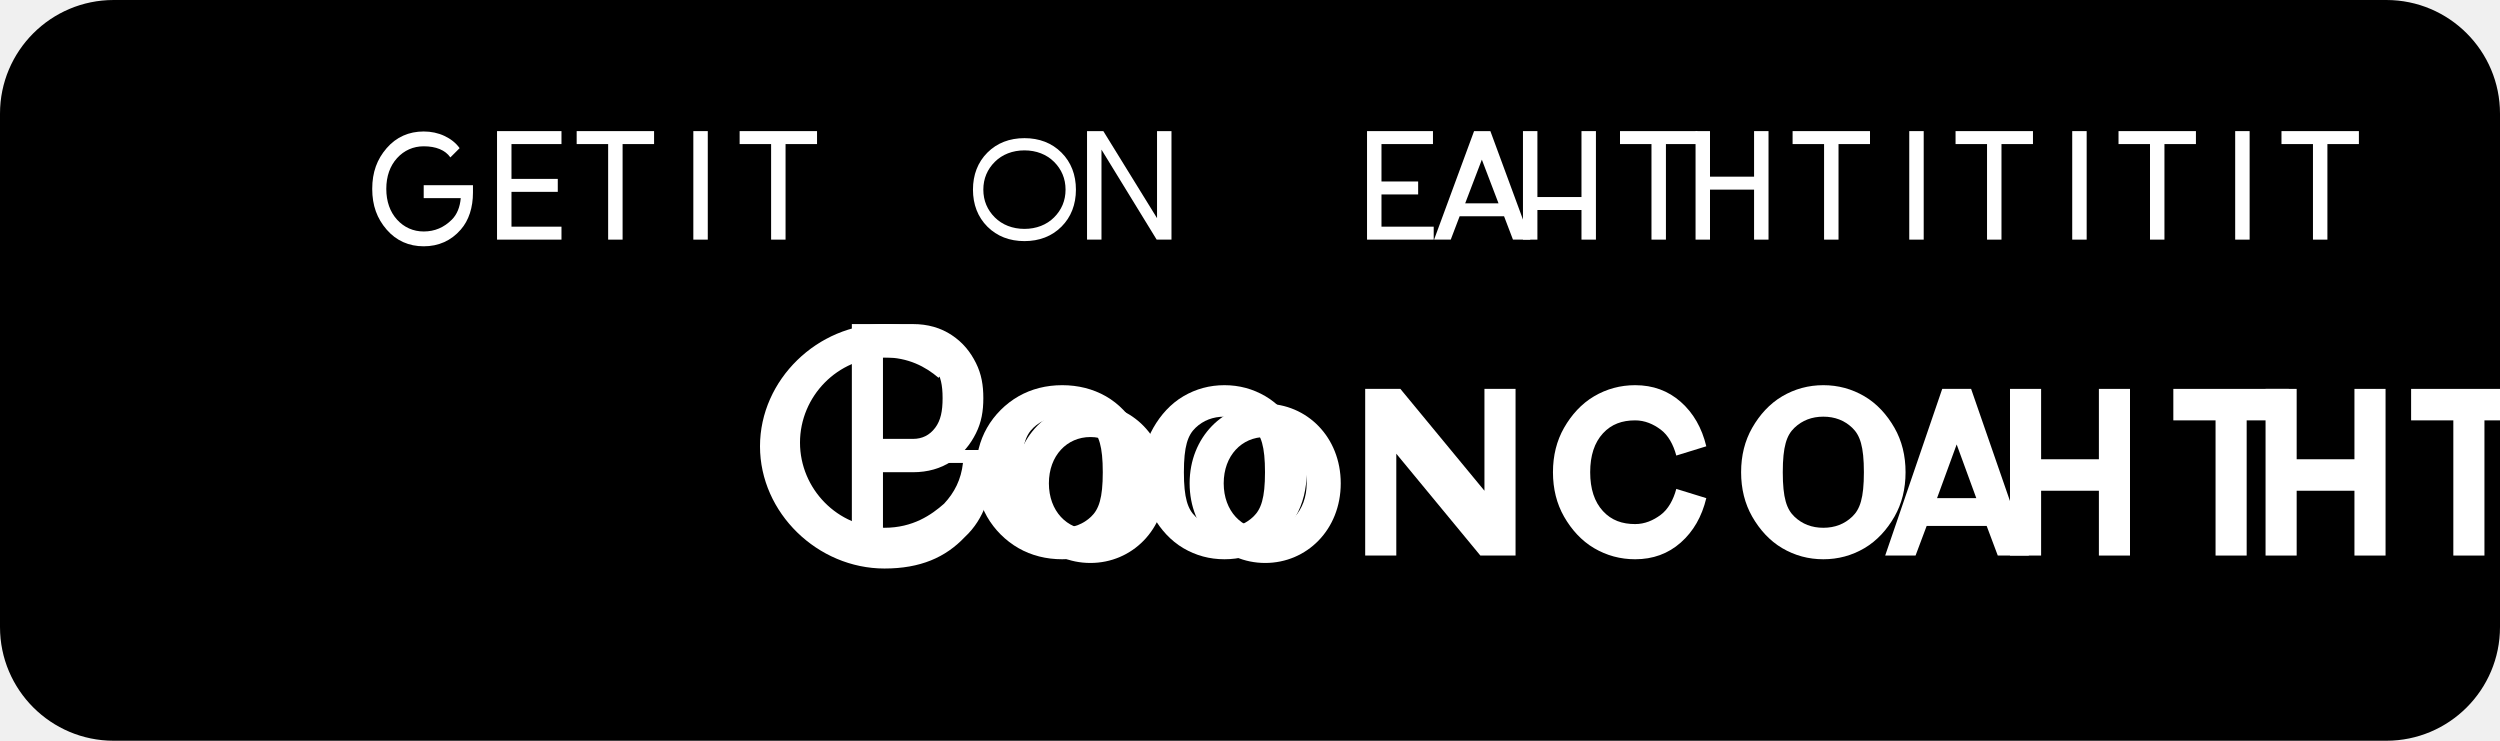
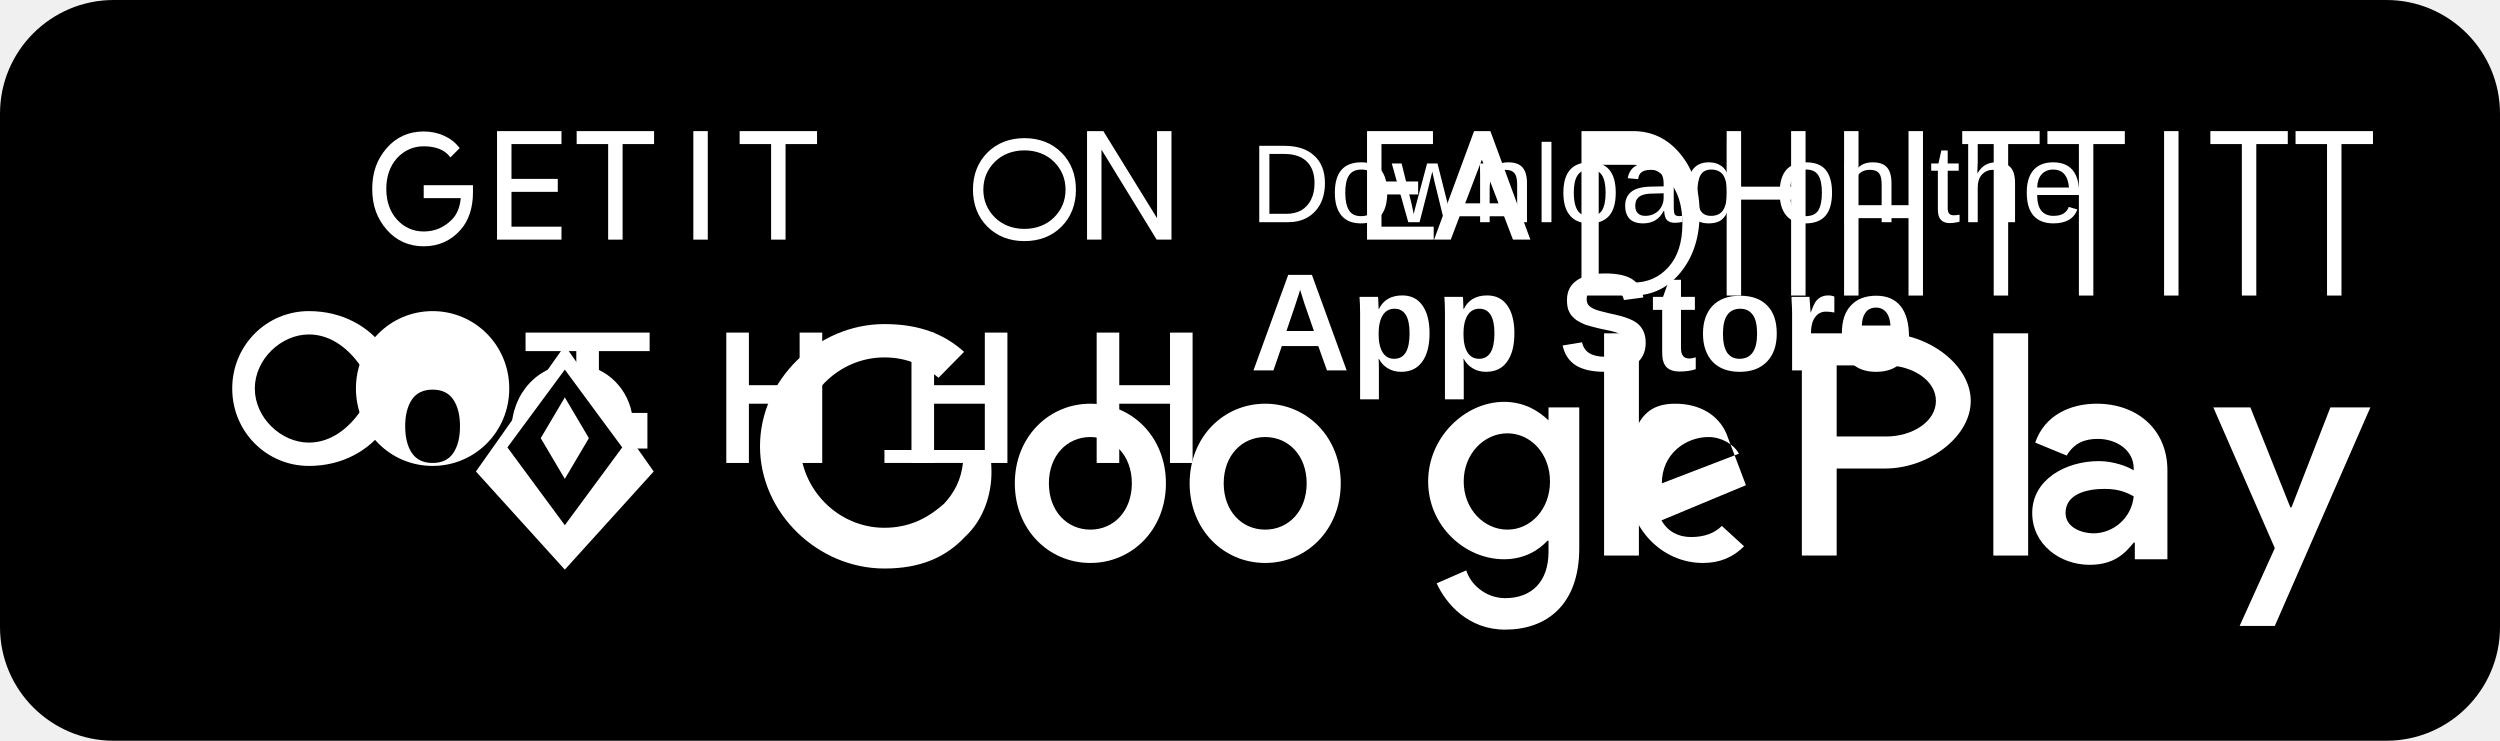
<svg xmlns="http://www.w3.org/2000/svg" width="135" height="40" viewBox="0 0 135 40" fill="none">
  <rect width="135" height="40" rx="6.14" fill="black" />
-   <path d="M68.32 21.8C66.07 21.8 64.24 23.6 64.24 26.1C64.24 28.6 66.07 30.4 68.32 30.4C70.57 30.4 72.4 28.6 72.4 26.1C72.4 23.6 70.57 21.8 68.32 21.8ZM68.32 28.6C67.06 28.6 66.08 27.6 66.08 26.1C66.08 24.6 67.06 23.6 68.32 23.6C69.58 23.6 70.56 24.6 70.56 26.1C70.56 27.6 69.58 28.6 68.32 28.6ZM58.88 21.8C56.63 21.8 54.8 23.6 54.8 26.1C54.8 28.6 56.63 30.4 58.88 30.4C61.13 30.4 62.96 28.6 62.96 26.1C62.96 23.6 61.13 21.8 58.88 21.8ZM58.88 28.6C57.62 28.6 56.64 27.6 56.64 26.1C56.64 24.6 57.62 23.6 58.88 23.6C60.14 23.6 61.12 24.6 61.12 26.1C61.12 27.6 60.14 28.6 58.88 28.6ZM47.76 23.2V25H52C51.9 25.9 51.54 26.6 50.98 27.2C50.3 27.8 49.3 28.5 47.76 28.5C45.24 28.5 43.2 26.4 43.2 23.9C43.2 21.4 45.24 19.3 47.76 19.3C49.04 19.3 49.98 19.8 50.68 20.4L52.06 19C51.06 18.1 49.74 17.5 47.76 17.5C44.16 17.5 41.04 20.5 41.04 24.1C41.04 27.7 44.16 30.7 47.76 30.7C49.7 30.7 51.06 30.1 52.1 29C53.18 28 53.54 26.6 53.54 25.5C53.54 25.1 53.5 24.7 53.46 24.3H47.76V23.2Z" fill="white" />
-   <path d="M25.54 10.4C25.54 11.2 25.32 11.9 24.88 12.4C24.36 13 23.68 13.3 22.88 13.3C22.08 13.3 21.4 13 20.88 12.4C20.36 11.8 20.1 11.1 20.1 10.2C20.1 9.3 20.36 8.6 20.88 8C21.4 7.4 22.08 7.1 22.88 7.1C23.28 7.1 23.66 7.18 24 7.34C24.34 7.5 24.62 7.72 24.82 8L24.32 8.5C24.04 8.1 23.54 7.9 22.88 7.9C22.32 7.9 21.82 8.12 21.44 8.54C21.06 8.96 20.86 9.52 20.86 10.2C20.86 10.88 21.06 11.44 21.44 11.86C21.82 12.28 22.32 12.5 22.88 12.5C23.48 12.5 23.98 12.28 24.4 11.86C24.68 11.58 24.84 11.18 24.88 10.7H22.88V10H25.54V10.4Z" fill="white" />
  <path d="M30.32 7.78H27.62V9.66H30.12V10.36H27.62V12.24H30.32V12.94H26.84V7.08H30.32V7.78Z" fill="white" />
  <path d="M33.62 12.94H32.84V7.78H31.14V7.08H35.32V7.78H33.62V12.94Z" fill="white" />
  <path d="M38.22 12.94H37.44V7.08H38.22V12.94Z" fill="white" />
  <path d="M42.42 12.94H41.64V7.78H39.94V7.08H44.12V7.78H42.42V12.94Z" fill="white" />
  <path d="M57.32 12.24C56.8 12.76 56.12 13.02 55.32 13.02C54.52 13.02 53.84 12.76 53.32 12.24C52.8 11.72 52.54 11.04 52.54 10.24C52.54 9.44 52.8 8.76 53.32 8.24C53.84 7.72 54.52 7.46 55.32 7.46C56.12 7.46 56.8 7.72 57.32 8.24C57.84 8.76 58.1 9.44 58.1 10.24C58.1 11.04 57.84 11.72 57.32 12.24ZM53.72 11.74C54.12 12.14 54.68 12.36 55.32 12.36C55.96 12.36 56.52 12.14 56.92 11.74C57.32 11.34 57.54 10.84 57.54 10.24C57.54 9.64 57.32 9.14 56.92 8.74C56.52 8.34 55.96 8.12 55.32 8.12C54.68 8.12 54.12 8.34 53.72 8.74C53.32 9.14 53.1 9.64 53.1 10.24C53.1 10.84 53.32 11.34 53.72 11.74Z" fill="white" />
  <path d="M59.48 12.94H58.7V7.08H59.58L62.48 11.78V7.08H63.26V12.94H62.46L59.48 8.08V12.94Z" fill="white" />
  <path d="M74.6 9.8H76.58V10.5H74.6V12.24H77.42V12.94H73.82V7.08H77.38V7.78H74.6V9.8Z" fill="white" />
  <path d="M82.64 12.94H81.7L81.22 11.68H78.82L78.34 12.94H77.44L79.6 7.08H80.48L82.64 12.94ZM80.92 10.98L80.02 8.62L79.12 10.98H80.92Z" fill="white" />
-   <path d="M86.18 12.94H85.4V11.34H83.02V12.94H82.24V7.08H83.02V10.64H85.4V7.08H86.18V12.94Z" fill="white" />
-   <path d="M89.96 12.94H89.18V7.78H87.48V7.08H91.66V7.78H89.96V12.94Z" fill="white" />
-   <path d="M95.5 12.94H94.72V10.24H92.34V12.94H91.56V7.08H92.34V9.54H94.72V7.08H95.5V12.94Z" fill="white" />
-   <path d="M99.28 12.94H98.5V7.78H96.8V7.08H100.98V7.78H99.28V12.94Z" fill="white" />
-   <path d="M103.88 12.94H103.1V7.08H103.88V12.94Z" fill="white" />
-   <path d="M108.08 12.94H107.3V7.78H105.6V7.08H109.78V7.78H108.08V12.94Z" fill="white" />
-   <path d="M112.68 12.94H111.9V7.08H112.68V12.94Z" fill="white" />
-   <path d="M116.88 12.94H116.1V7.78H114.4V7.08H118.58V7.78H116.88V12.94Z" fill="white" />
-   <path d="M121.48 12.94H120.7V7.08H121.48V12.94Z" fill="white" />
-   <path d="M125.68 12.94H124.9V7.78H123.2V7.08H127.38V7.78H125.68V12.94Z" fill="white" />
-   <path d="M47.68 22V30H46V17.5H49.3C50.1 17.5 50.8 17.7 51.4 18.1C52 18.5 52.4 19 52.7 19.6C53 20.2 53.1 20.8 53.1 21.5C53.1 22.2 53 22.8 52.7 23.4C52.4 24 52 24.5 51.4 24.9C50.8 25.3 50.1 25.5 49.3 25.5H47.68V22ZM47.68 19.3V23.7H49.3C49.8 23.7 50.2 23.5 50.5 23.1C50.8 22.7 50.9 22.2 50.9 21.5C50.9 20.8 50.8 20.3 50.5 19.9C50.2 19.5 49.8 19.3 49.3 19.3H47.68Z" fill="white" />
-   <path d="M57.36 30.2C56.5 30.2 55.7 30 55 29.6C54.3 29.2 53.7 28.6 53.3 27.9C52.9 27.2 52.7 26.4 52.7 25.5C52.7 24.6 52.9 23.8 53.3 23.1C53.7 22.4 54.3 21.8 55 21.4C55.7 21 56.5 20.8 57.36 20.8C58.22 20.8 59.02 21 59.72 21.4C60.42 21.8 60.98 22.4 61.38 23.1C61.78 23.8 61.98 24.6 61.98 25.5C61.98 26.4 61.78 27.2 61.38 27.9C60.98 28.6 60.42 29.2 59.72 29.6C59.02 30 58.22 30.2 57.36 30.2ZM57.36 28.5C57.98 28.5 58.5 28.3 58.92 27.9C59.34 27.5 59.55 26.9 59.55 25.5C59.55 24.1 59.34 23.5 58.92 23.1C58.5 22.7 57.98 22.5 57.36 22.5C56.74 22.5 56.22 22.7 55.8 23.1C55.38 23.5 55.17 24.1 55.17 25.5C55.17 26.9 55.38 27.5 55.8 27.9C56.22 28.3 56.74 28.5 57.36 28.5Z" fill="white" />
-   <path d="M66.12 30.2C65.32 30.2 64.58 30 63.9 29.6C63.22 29.2 62.68 28.6 62.28 27.9C61.88 27.2 61.68 26.4 61.68 25.5C61.68 24.6 61.88 23.8 62.28 23.1C62.68 22.4 63.22 21.8 63.9 21.4C64.58 21 65.32 20.8 66.12 20.8C66.92 20.8 67.66 21 68.34 21.4C69.02 21.8 69.56 22.4 69.96 23.1C70.36 23.8 70.56 24.6 70.56 25.5C70.56 26.4 70.36 27.2 69.96 27.9C69.56 28.6 69.02 29.2 68.34 29.6C67.66 30 66.92 30.2 66.12 30.2ZM66.12 28.5C66.74 28.5 67.26 28.3 67.68 27.9C68.1 27.5 68.31 26.9 68.31 25.5C68.31 24.1 68.1 23.5 67.68 23.1C67.26 22.7 66.74 22.5 66.12 22.5C65.5 22.5 64.98 22.7 64.56 23.1C64.14 23.5 63.93 24.1 63.93 25.5C63.93 26.9 64.14 27.5 64.56 27.9C64.98 28.3 65.5 28.5 66.12 28.5Z" fill="white" />
-   <path d="M81.84 21V30H79.94L75.4 24.5V30H73.72V21H75.62L80.16 26.5V21H81.84Z" fill="white" />
-   <path d="M88.3 30.2C87.5 30.2 86.76 30 86.08 29.6C85.4 29.2 84.86 28.6 84.46 27.9C84.06 27.2 83.86 26.4 83.86 25.5C83.86 24.6 84.06 23.8 84.46 23.1C84.86 22.4 85.4 21.8 86.08 21.4C86.76 21 87.5 20.8 88.3 20.8C89.26 20.8 90.08 21.1 90.76 21.7C91.44 22.3 91.9 23.1 92.14 24.1L90.52 24.6C90.36 24 90.08 23.5 89.68 23.2C89.28 22.9 88.82 22.7 88.3 22.7C87.6 22.7 87.02 22.9 86.56 23.4C86.1 23.9 85.87 24.6 85.87 25.5C85.87 26.4 86.1 27.1 86.56 27.6C87.02 28.1 87.6 28.3 88.3 28.3C88.82 28.3 89.28 28.1 89.68 27.8C90.08 27.5 90.36 27 90.52 26.4L92.14 26.9C91.9 27.9 91.44 28.7 90.76 29.3C90.08 29.9 89.26 30.2 88.3 30.2Z" fill="white" />
-   <path d="M98.46 30.2C97.66 30.2 96.92 30 96.24 29.6C95.56 29.2 95.02 28.6 94.62 27.9C94.22 27.2 94.02 26.4 94.02 25.5C94.02 24.6 94.22 23.8 94.62 23.1C95.02 22.4 95.56 21.8 96.24 21.4C96.92 21 97.66 20.8 98.46 20.8C99.26 20.8 100 21 100.68 21.4C101.36 21.8 101.9 22.4 102.3 23.1C102.7 23.8 102.9 24.6 102.9 25.5C102.9 26.4 102.7 27.2 102.3 27.9C101.9 28.6 101.36 29.2 100.68 29.6C100 30 99.26 30.2 98.46 30.2ZM98.46 28.5C99.08 28.5 99.6 28.3 100.02 27.9C100.44 27.5 100.65 26.9 100.65 25.5C100.65 24.1 100.44 23.5 100.02 23.1C99.6 22.7 99.08 22.5 98.46 22.5C97.84 22.5 97.32 22.7 96.9 23.1C96.48 23.5 96.27 24.1 96.27 25.5C96.27 26.9 96.48 27.5 96.9 27.9C97.32 28.3 97.84 28.5 98.46 28.5Z" fill="white" />
-   <path d="M109.56 30H107.88L107.28 28.4H104.04L103.44 30H101.8L104.88 21H106.44L109.56 30ZM106.72 26.9L105.66 24L104.6 26.9H106.72Z" fill="white" />
-   <path d="M115.02 30H113.34V26.5H110.22V30H108.54V21H110.22V24.8H113.34V21H115.02V30Z" fill="white" />
-   <path d="M121.32 30H119.64V22.7H117.36V21H123.6V22.7H121.32V30Z" fill="white" />
-   <path d="M128.82 30H127.14V26.5H124.02V30H122.34V21H124.02V24.8H127.14V21H128.82V30Z" fill="white" />
-   <path d="M134.16 30H132.48V22.7H130.2V21H136.44V22.7H134.16V30Z" fill="white" />
+   <path d="M88.18 12.94H85.4V7.08H88.18C89.22 7.08 90.08 7.5 90.76 8.34C91.44 9.18 91.78 10.24 91.78 11.52C91.78 12.8 91.44 13.86 90.76 14.7C90.08 15.54 89.22 15.96 88.18 15.96H85.4V12.94ZM88.18 15.26C88.96 15.26 89.6 14.98 90.1 14.42C90.6 13.86 90.85 13.08 90.85 12.08C90.85 11.08 90.6 10.3 90.1 9.74C89.6 9.18 88.96 8.9 88.18 8.9H86.33V15.26H88.18Z" fill="white" />
+   <path d="M97.5 15.96H96.72V10.78H94.02V15.96H93.24V7.08H94.02V10.08H96.72V7.08H97.5V15.96Z" fill="white" />
+   <path d="M103.84 15.96H103.06V11.78H100.36V15.96H99.58V7.08H100.36V11.08H103.06V7.08H103.84V15.96Z" fill="white" />
+   <path d="M108.44 15.96H107.66V7.78H105.96V7.08H110.14V7.78H108.44V15.96Z" fill="white" />
+   <path d="M113.04 15.96H112.26V7.78H110.56V7.08H114.74V7.78H113.04V15.96Z" fill="white" />
+   <path d="M117.64 15.96H116.86V7.08H117.64V15.96Z" fill="white" />
+   <path d="M121.84 15.96H121.06V7.78H119.36V7.08H123.54V7.78H121.84V15.96Z" fill="white" />
+   <path d="M126.44 15.96H125.66V7.78H123.96V7.08H128.14V7.78H126.44V15.96Z" fill="white" />
+   <path d="M25.54 10.4C25.54 11.2 25.32 11.9 24.88 12.4C24.36 13 23.68 13.3 22.88 13.3C22.08 13.3 21.4 13 20.88 12.4C20.36 11.8 20.1 11.1 20.1 10.2C20.1 9.3 20.36 8.6 20.88 8C21.4 7.4 22.08 7.1 22.88 7.1C23.28 7.1 23.66 7.18 24 7.34C24.34 7.5 24.62 7.72 24.82 8L24.32 8.5C24.04 8.1 23.54 7.9 22.88 7.9C22.32 7.9 21.82 8.12 21.44 8.54C21.06 8.96 20.86 9.52 20.86 10.2C20.86 10.88 21.06 11.44 21.44 11.86C21.82 12.28 22.32 12.5 22.88 12.5C23.48 12.5 23.98 12.28 24.4 11.86C24.68 11.58 24.84 11.18 24.88 10.7H22.88V10H25.54V10.4Z" fill="white" />
+   <path d="M68.32 21.8C66.07 21.8 64.24 23.6 64.24 26.1C64.24 28.6 66.07 30.4 68.32 30.4C70.57 30.4 72.4 28.6 72.4 26.1C72.4 23.6 70.57 21.8 68.32 21.8ZM68.32 28.6C67.06 28.6 66.08 27.6 66.08 26.1C66.08 24.6 67.06 23.6 68.32 23.6C69.58 23.6 70.56 24.6 70.56 26.1C70.56 27.6 69.58 28.6 68.32 28.6ZM58.88 21.8C56.63 21.8 54.8 23.6 54.8 26.1C54.8 28.6 56.63 30.4 58.88 30.4C61.13 30.4 62.96 28.6 62.96 26.1C62.96 23.6 61.13 21.8 58.88 21.8ZM58.88 28.6C57.62 28.6 56.64 27.6 56.64 26.1C56.64 24.6 57.62 23.6 58.88 23.6C60.14 23.6 61.12 24.6 61.12 26.1C61.12 27.6 60.14 28.6 58.88 28.6ZM47.76 23.2V25H52C51.9 25.9 51.54 26.6 50.98 27.2C50.3 27.8 49.3 28.5 47.76 28.5C45.24 28.5 43.2 26.4 43.2 23.9C43.2 21.4 45.24 19.3 47.76 19.3C49.04 19.3 49.98 19.8 50.68 20.4L52.06 19C51.06 18.1 49.74 17.5 47.76 17.5C44.16 17.5 41.04 20.5 41.04 24.1C41.04 27.7 44.16 30.7 47.76 30.7C49.7 30.7 51.06 30.1 52.1 29C53.18 28 53.54 26.6 53.54 25.5C53.54 25.1 53.5 24.7 53.46 24.3H47.76V23.2Z" fill="white" />
+   <path d="M93.22 23.4C92.78 22.4 91.78 21.8 90.46 21.8C89.14 21.8 87.9 22.4 87.9 26.1C87.9 28.5 89.72 30.4 91.96 30.4C92.86 30.4 93.58 30.1 94.18 29.5L92.98 28.4C92.58 28.8 92.02 29 91.32 29C90.62 29 90.06 28.7 89.72 28.1L94.28 26.2L93.22 23.4ZM89.74 26.1C89.74 24.5 91.04 23.6 92.26 23.6C92.96 23.6 93.64 24 93.9 24.5L89.74 26.1Z" fill="white" />
+   <path d="M86.62 30H88.5V18H86.62V30Z" fill="white" />
+   <path d="M83.62 22.7C83.1 22.2 82.32 21.7 81.22 21.7C79.12 21.7 77.12 23.6 77.12 26C77.12 28.4 79.1 30.2 81.22 30.2C82.32 30.2 83.1 29.7 83.56 29.2H83.62V29.8C83.62 31.4 82.72 32.3 81.28 32.3C80.18 32.3 79.38 31.5 79.18 30.8L77.58 31.5C78.08 32.6 79.28 34 81.28 34C83.48 34 85.28 32.7 85.28 29.6V22H83.62V22.7ZM81.4 28.6C80.14 28.6 79.04 27.5 79.04 26C79.04 24.5 80.14 23.4 81.4 23.4C82.66 23.4 83.7 24.5 83.7 26C83.7 27.5 82.66 28.6 81.4 28.6Z" fill="white" />
+   <path d="M101.8 18H97.3V30H99.18V25.3H101.8C104.12 25.3 106.42 23.6 106.42 21.65C106.42 19.7 104.12 18 101.8 18ZM101.86 23.57H99.18V19.73H101.86C103.26 19.73 104.54 20.53 104.54 21.65C104.54 22.77 103.26 23.57 101.86 23.57Z" fill="white" />
+   <path d="M113.22 21.8C111.82 21.8 110.42 22.4 109.9 23.9L111.6 24.6C112.02 23.9 112.6 23.7 113.28 23.7C114.28 23.7 115.22 24.3 115.22 25.3V25.4C114.92 25.2 114.14 24.9 113.34 24.9C111.54 24.9 109.74 25.9 109.74 27.7C109.74 29.4 111.24 30.5 112.84 30.5C114.14 30.5 114.74 29.9 115.22 29.3H115.28V30.2H117.04V25.4C117.04 23.2 115.42 21.8 113.22 21.8ZM113.04 28.8C112.44 28.8 111.54 28.5 111.54 27.7C111.54 26.7 112.64 26.4 113.64 26.4C114.44 26.4 114.84 26.6 115.22 26.8C115.1 28 114.1 28.8 113.04 28.8Z" fill="white" />
+   <path d="M125.84 22L123.74 27.4H123.68L121.52 22H119.52L122.84 29.6L120.94 33.8H122.84L128 22H125.84Z" fill="white" />
+   <path d="M107.64 30H109.52V18H107.64V30Z" fill="white" />
+   <path d="M19.44 22.24C18.86 23.06 17.92 23.9 16.68 23.9C15.18 23.9 13.76 22.56 13.76 20.98C13.76 19.4 15.18 18.06 16.68 18.06C17.92 18.06 18.86 18.9 19.44 19.72L20.76 18.8C19.94 17.66 18.52 16.8 16.68 16.8C14.4 16.8 12.54 18.64 12.54 20.98C12.54 23.32 14.4 25.16 16.68 25.16C18.52 25.16 19.94 24.3 20.76 23.16L19.44 22.24Z" fill="white" />
+   <path d="M23.36 21.04C22.86 21.04 22.48 21.22 22.24 21.58C22 21.94 21.88 22.42 21.88 23.02C21.88 23.62 22 24.1 22.24 24.46C22.48 24.82 22.86 25 23.36 25C23.86 25 24.24 24.82 24.48 24.46C24.72 24.1 24.84 23.62 24.84 23.02C24.84 22.42 24.72 21.94 24.48 21.58C24.24 21.22 23.86 21.04 23.36 21.04ZM23.36 16.8C25.64 16.8 27.5 18.64 27.5 20.98C27.5 23.32 25.64 25.16 23.36 25.16C21.08 25.16 19.22 23.32 19.22 20.98C19.22 18.64 21.08 16.8 23.36 16.8Z" fill="white" />
+   <path d="M31.12 25H32.34V18.96H35.08V17.96H28.38V18.96H31.12V25Z" fill="white" />
+   <path d="M39.22 25H40.44V21.8H43.18V25H44.4V17.96H43.18V20.8H40.44V17.96H39.22V25Z" fill="white" />
+   <path d="M49.22 25H50.44V21.8H53.18V25H54.4V17.96H53.18V20.8H50.44V17.96H49.22V25Z" fill="white" />
+   <path d="M59.22 25H60.44V21.8H63.18V25H64.4V17.96H63.18V20.8H60.44V17.96H59.22V25Z" fill="white" />
+   <text x="67.5" y="12" font-family="Arial" font-size="6" font-weight="400" fill="white">Download on the</text>
+   <text x="67.5" y="20" font-family="Arial" font-size="7.5" font-weight="600" fill="white">App Store</text>
+   <g>
+     <path d="M34.12 22.3C33.82 20.78 32.52 19.66 30.96 19.66C29.08 19.66 27.62 21.24 27.62 23.26C27.62 25.28 29.08 26.86 30.96 26.86C32.52 26.86 33.82 25.74 34.12 24.22H34.96V22.3H34.12ZM30.96 25.66C29.74 25.66 28.82 24.62 28.82 23.26C28.82 21.9 29.74 20.86 30.96 20.86C32.18 20.86 33.1 21.9 33.1 23.26C33.1 24.62 32.18 25.66 30.96 25.66Z" fill="white" />
+     <path d="M30.96 22.58C31.34 22.58 31.64 22.88 31.64 23.26C31.64 23.64 31.34 23.94 30.96 23.94C30.58 23.94 30.28 23.64 30.28 23.26C30.28 22.88 30.58 22.58 30.96 22.58Z" fill="#000" />
+     <path d="M25.7 25.46L28.1 22.06L30.5 18.66L32.9 22.06L35.3 25.46L30.5 30.76L25.7 25.46Z" fill="white" />
+     <path d="M30.5 28.36L27.4 24.16L30.5 19.96L33.6 24.16L30.5 28.36ZM30.5 21.46L29.2 23.66L30.5 25.86L31.8 23.66L30.5 21.46Z" fill="#000" />
+   </g>
</svg>
